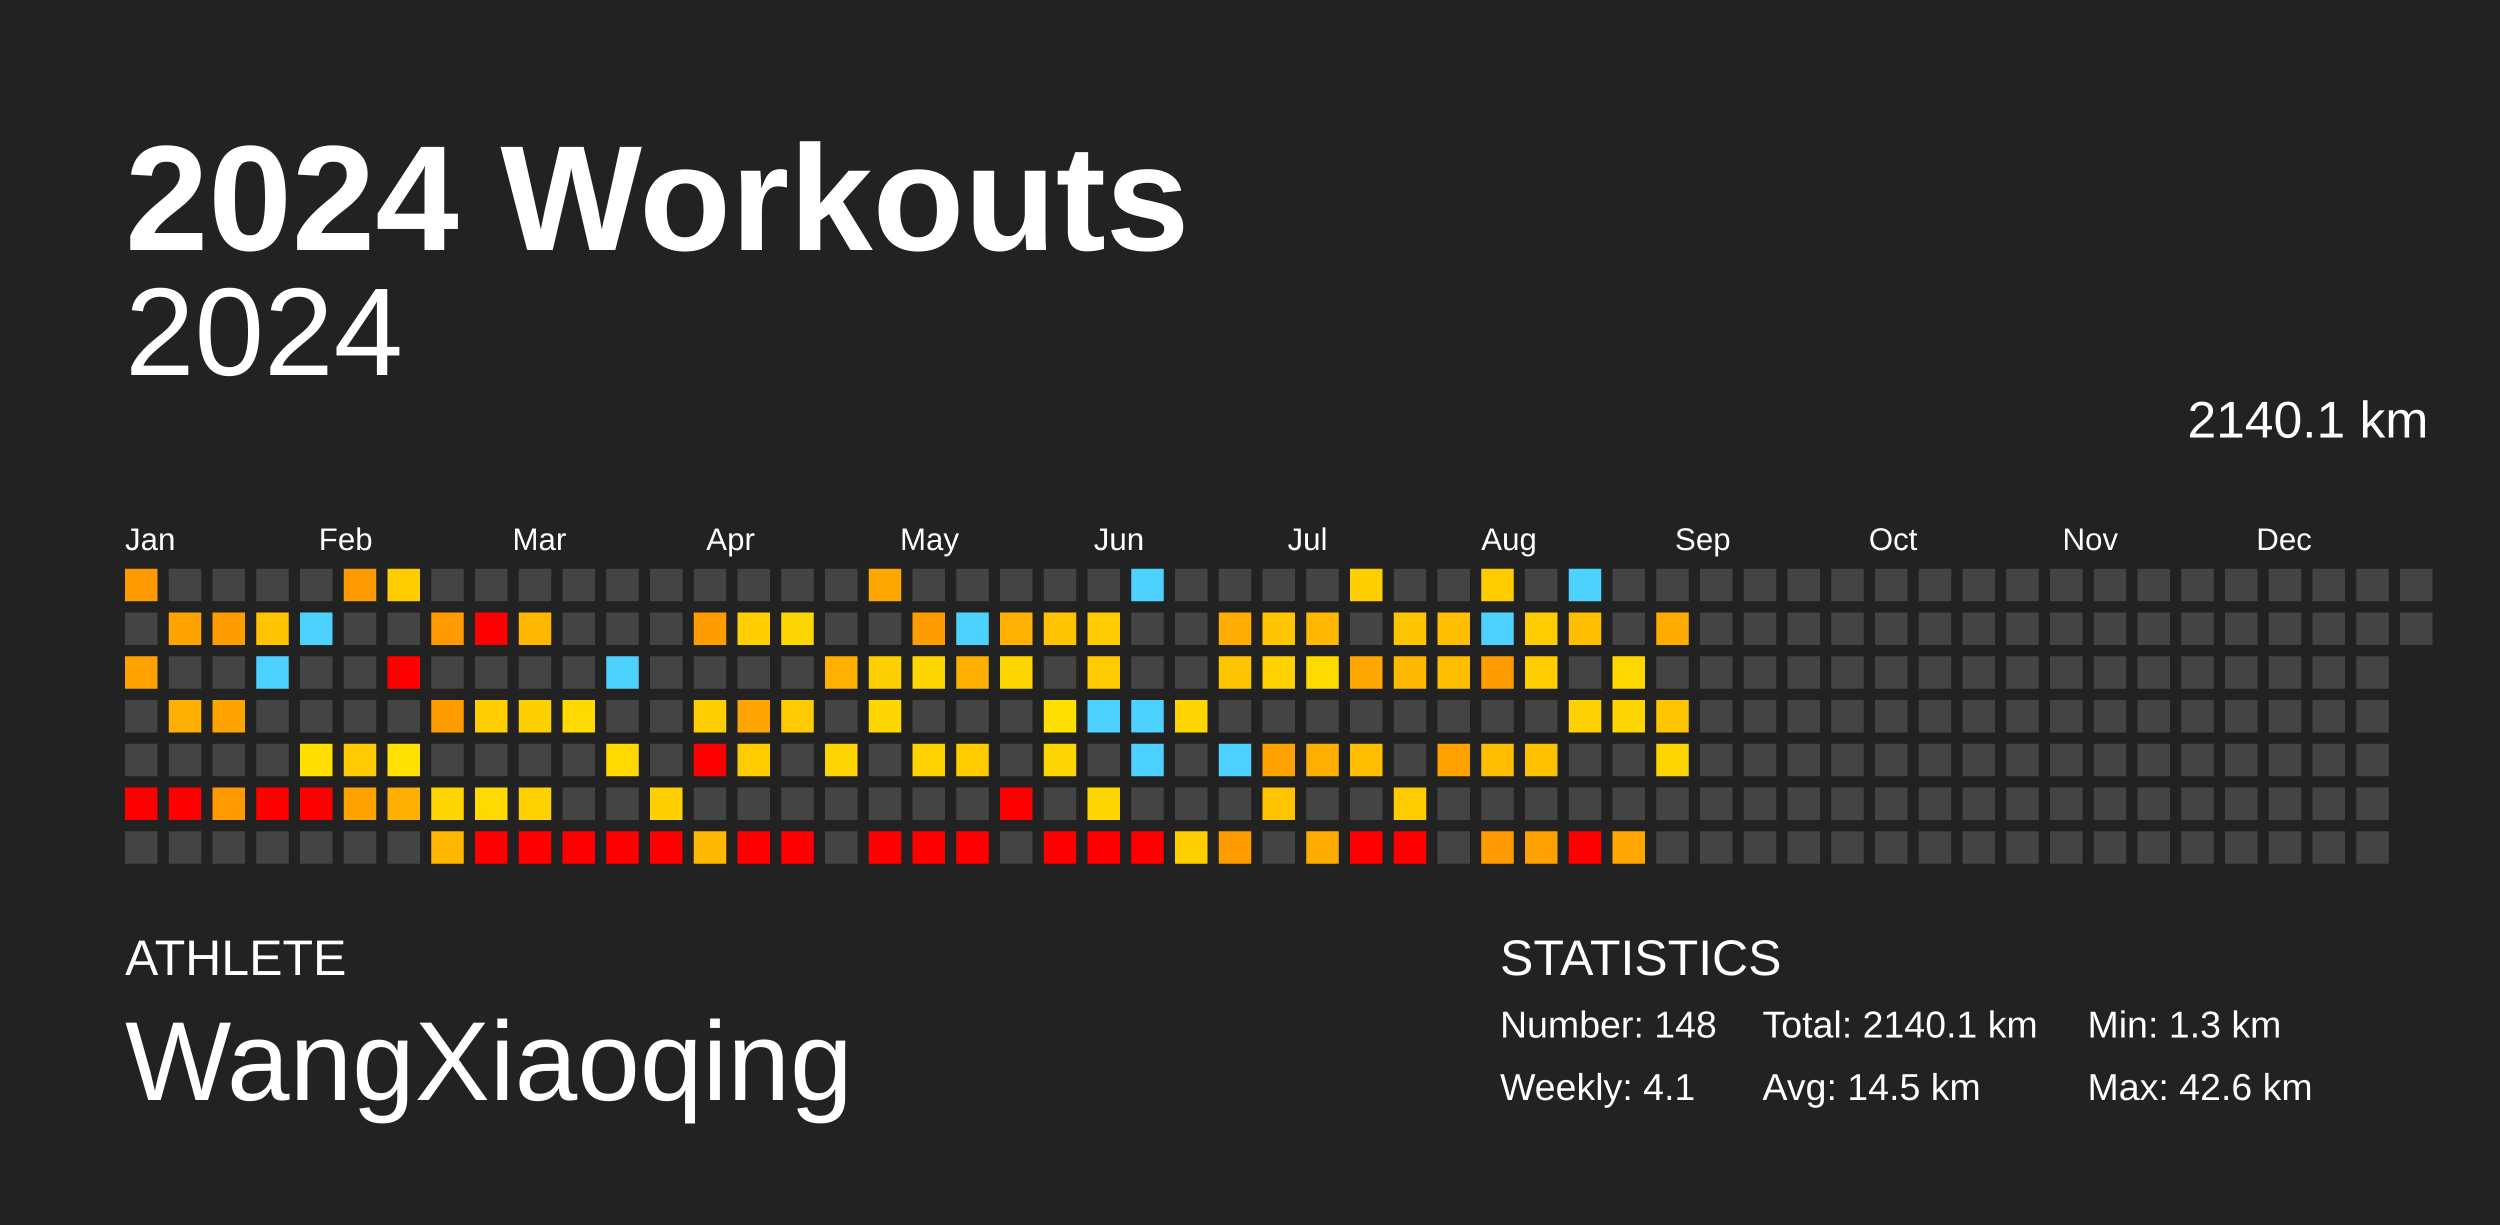
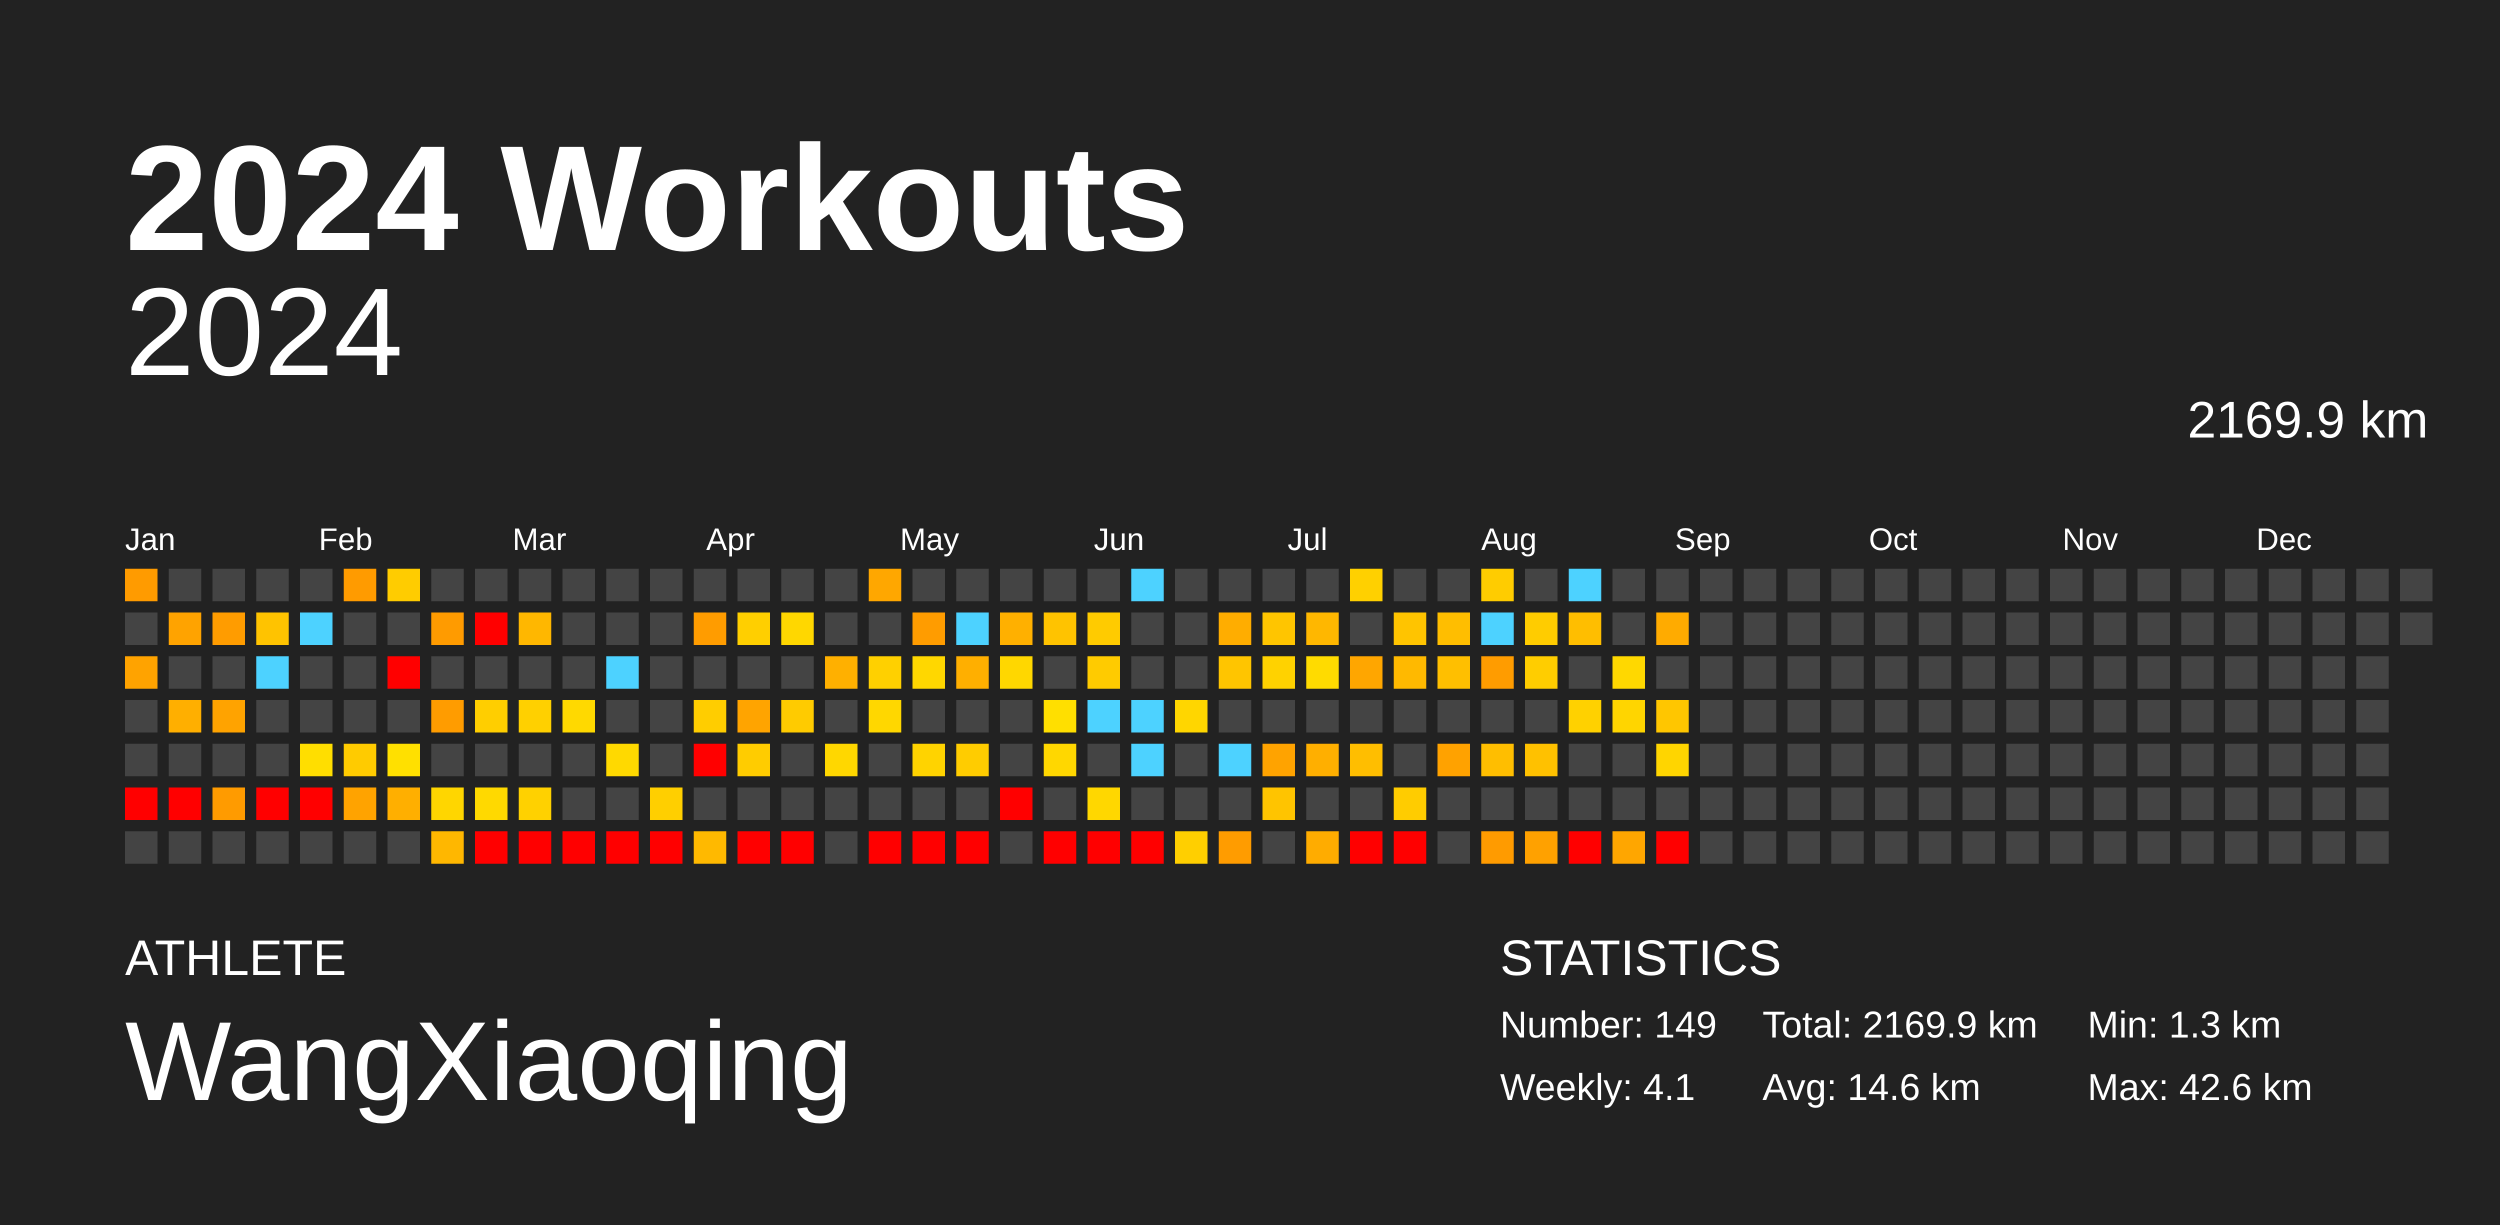
<svg xmlns="http://www.w3.org/2000/svg" baseProfile="full" height="98mm" version="1.1" viewBox="0,0,200,98" width="200mm">
  <defs />
  <rect fill="#222222" height="98" width="200" x="0" y="0" />
  <text fill="#FFFFFF" style="font-size:12px; font-family:Arial; font-weight:bold;" x="10" y="20">2024 Workouts</text>
  <text fill="#FFFFFF" style="font-size:4px; font-family:Arial" x="10" y="78">ATHLETE</text>
  <text fill="#FFFFFF" style="font-size:9px; font-family:Arial" x="10" y="88">WangXiaoqing</text>
  <text fill="#FFFFFF" style="font-size:4px; font-family:Arial" x="120" y="78">STATISTICS</text>
-   <text fill="#FFFFFF" style="font-size:3px; font-family:Arial" x="120" y="83">Number: 148</text>
+   <text fill="#FFFFFF" style="font-size:3px; font-family:Arial" x="120" y="83">Number: 149</text>
  <text fill="#FFFFFF" style="font-size:3px; font-family:Arial" x="120" y="88">Weekly: 4.1</text>
-   <text fill="#FFFFFF" style="font-size:3px; font-family:Arial" x="141" y="83">Total: 2140.1 km</text>
-   <text fill="#FFFFFF" style="font-size:3px; font-family:Arial" x="141" y="88">Avg: 14.5 km</text>
+   <text fill="#FFFFFF" style="font-size:3px; font-family:Arial" x="141" y="83">Total: 2169.9 km</text>
+   <text fill="#FFFFFF" style="font-size:3px; font-family:Arial" x="141" y="88">Avg: 14.6 km</text>
  <text fill="#FFFFFF" style="font-size:3px; font-family:Arial" x="167" y="83">Min: 1.3 km</text>
  <text fill="#FFFFFF" style="font-size:3px; font-family:Arial" x="167" y="88">Max: 42.6 km</text>
  <text alignment-baseline="hanging" fill="#FFFFFF" style="font-size:10.0px; font-family:Arial;" x="10" y="30">2024</text>
-   <text alignment-baseline="hanging" fill="#FFFFFF" style="font-size:4.125px; font-family:Arial;" x="175" y="35">2140.1 km</text>
+   <text alignment-baseline="hanging" fill="#FFFFFF" style="font-size:4.125px; font-family:Arial;" x="175" y="35">2169.9 km</text>
  <text fill="#FFFFFF" style="font-size:2.5px; font-family:Arial" x="10.0" y="44">Jan</text>
  <text fill="#FFFFFF" style="font-size:2.5px; font-family:Arial" x="25.5" y="44">Feb</text>
  <text fill="#FFFFFF" style="font-size:2.5px; font-family:Arial" x="41.0" y="44">Mar</text>
  <text fill="#FFFFFF" style="font-size:2.5px; font-family:Arial" x="56.5" y="44">Apr</text>
  <text fill="#FFFFFF" style="font-size:2.5px; font-family:Arial" x="72.0" y="44">May</text>
  <text fill="#FFFFFF" style="font-size:2.5px; font-family:Arial" x="87.5" y="44">Jun</text>
  <text fill="#FFFFFF" style="font-size:2.5px; font-family:Arial" x="103.0" y="44">Jul</text>
  <text fill="#FFFFFF" style="font-size:2.5px; font-family:Arial" x="118.5" y="44">Aug</text>
  <text fill="#FFFFFF" style="font-size:2.5px; font-family:Arial" x="134.0" y="44">Sep</text>
  <text fill="#FFFFFF" style="font-size:2.5px; font-family:Arial" x="149.5" y="44">Oct</text>
  <text fill="#FFFFFF" style="font-size:2.5px; font-family:Arial" x="165.0" y="44">Nov</text>
  <text fill="#FFFFFF" style="font-size:2.5px; font-family:Arial" x="180.5" y="44">Dec</text>
  <rect fill="#ff9b00" height="2.6" width="2.6" x="10.0" y="45.5" />
  <rect fill="#444444" height="2.6" width="2.6" x="10.0" y="49.0" />
  <rect fill="#ffa300" height="2.6" width="2.6" x="10.0" y="52.5" />
  <rect fill="#444444" height="2.6" width="2.6" x="10.0" y="56.0" />
  <rect fill="#444444" height="2.6" width="2.6" x="10.0" y="59.5" />
  <rect fill="red" height="2.6" width="2.6" x="10.0" y="63.0" />
  <rect fill="#444444" height="2.6" width="2.6" x="10.0" y="66.5" />
  <rect fill="#444444" height="2.6" width="2.6" x="13.5" y="45.5" />
  <rect fill="#ffa300" height="2.6" width="2.6" x="13.5" y="49.0" />
  <rect fill="#444444" height="2.6" width="2.6" x="13.5" y="52.5" />
  <rect fill="#ffaf00" height="2.6" width="2.6" x="13.5" y="56.0" />
  <rect fill="#444444" height="2.6" width="2.6" x="13.5" y="59.5" />
  <rect fill="red" height="2.6" width="2.6" x="13.5" y="63.0" />
  <rect fill="#444444" height="2.6" width="2.6" x="13.5" y="66.5" />
  <rect fill="#444444" height="2.6" width="2.6" x="17.0" y="45.5" />
  <rect fill="#ff9c00" height="2.6" width="2.6" x="17.0" y="49.0" />
  <rect fill="#444444" height="2.6" width="2.6" x="17.0" y="52.5" />
  <rect fill="#ffa300" height="2.6" width="2.6" x="17.0" y="56.0" />
  <rect fill="#444444" height="2.6" width="2.6" x="17.0" y="59.5" />
  <rect fill="#ff9b00" height="2.6" width="2.6" x="17.0" y="63.0" />
  <rect fill="#444444" height="2.6" width="2.6" x="17.0" y="66.5" />
  <rect fill="#444444" height="2.6" width="2.6" x="20.5" y="45.5" />
  <rect fill="#ffc300" height="2.6" width="2.6" x="20.5" y="49.0" />
  <rect fill="#4dd2ff" height="2.6" width="2.6" x="20.5" y="52.5" />
  <rect fill="#444444" height="2.6" width="2.6" x="20.5" y="56.0" />
  <rect fill="#444444" height="2.6" width="2.6" x="20.5" y="59.5" />
  <rect fill="red" height="2.6" width="2.6" x="20.5" y="63.0" />
  <rect fill="#444444" height="2.6" width="2.6" x="20.5" y="66.5" />
  <rect fill="#444444" height="2.6" width="2.6" x="24.0" y="45.5" />
  <rect fill="#4dd2ff" height="2.6" width="2.6" x="24.0" y="49.0" />
  <rect fill="#444444" height="2.6" width="2.6" x="24.0" y="52.5" />
  <rect fill="#444444" height="2.6" width="2.6" x="24.0" y="56.0" />
  <rect fill="#ffde00" height="2.6" width="2.6" x="24.0" y="59.5" />
  <rect fill="red" height="2.6" width="2.6" x="24.0" y="63.0" />
  <rect fill="#444444" height="2.6" width="2.6" x="24.0" y="66.5" />
  <rect fill="#ff9b00" height="2.6" width="2.6" x="27.5" y="45.5" />
  <rect fill="#444444" height="2.6" width="2.6" x="27.5" y="49.0" />
  <rect fill="#444444" height="2.6" width="2.6" x="27.5" y="52.5" />
  <rect fill="#444444" height="2.6" width="2.6" x="27.5" y="56.0" />
  <rect fill="#ffcb00" height="2.6" width="2.6" x="27.5" y="59.5" />
  <rect fill="#ffa300" height="2.6" width="2.6" x="27.5" y="63.0" />
  <rect fill="#444444" height="2.6" width="2.6" x="27.5" y="66.5" />
  <rect fill="#ffcc00" height="2.6" width="2.6" x="31.0" y="45.5" />
  <rect fill="#444444" height="2.6" width="2.6" x="31.0" y="49.0" />
  <rect fill="red" height="2.6" width="2.6" x="31.0" y="52.5" />
  <rect fill="#444444" height="2.6" width="2.6" x="31.0" y="56.0" />
  <rect fill="#ffe000" height="2.6" width="2.6" x="31.0" y="59.5" />
  <rect fill="#ffaf00" height="2.6" width="2.6" x="31.0" y="63.0" />
  <rect fill="#444444" height="2.6" width="2.6" x="31.0" y="66.5" />
  <rect fill="#444444" height="2.6" width="2.6" x="34.5" y="45.5" />
  <rect fill="#ff9b00" height="2.6" width="2.6" x="34.5" y="49.0" />
  <rect fill="#444444" height="2.6" width="2.6" x="34.5" y="52.5" />
  <rect fill="#ff9c00" height="2.6" width="2.6" x="34.5" y="56.0" />
  <rect fill="#444444" height="2.6" width="2.6" x="34.5" y="59.5" />
  <rect fill="#ffd600" height="2.6" width="2.6" x="34.5" y="63.0" />
  <rect fill="#ffb700" height="2.6" width="2.6" x="34.5" y="66.5" />
  <rect fill="#444444" height="2.6" width="2.6" x="38.0" y="45.5" />
  <rect fill="red" height="2.6" width="2.6" x="38.0" y="49.0" />
  <rect fill="#444444" height="2.6" width="2.6" x="38.0" y="52.5" />
  <rect fill="#ffce00" height="2.6" width="2.6" x="38.0" y="56.0" />
  <rect fill="#444444" height="2.6" width="2.6" x="38.0" y="59.5" />
  <rect fill="#ffd900" height="2.6" width="2.6" x="38.0" y="63.0" />
  <rect fill="red" height="2.6" width="2.6" x="38.0" y="66.5" />
  <rect fill="#444444" height="2.6" width="2.6" x="41.5" y="45.5" />
  <rect fill="#ffb700" height="2.6" width="2.6" x="41.5" y="49.0" />
  <rect fill="#444444" height="2.6" width="2.6" x="41.5" y="52.5" />
  <rect fill="#ffd000" height="2.6" width="2.6" x="41.5" y="56.0" />
  <rect fill="#444444" height="2.6" width="2.6" x="41.5" y="59.5" />
  <rect fill="#ffd100" height="2.6" width="2.6" x="41.5" y="63.0" />
  <rect fill="red" height="2.6" width="2.6" x="41.5" y="66.5" />
  <rect fill="#444444" height="2.6" width="2.6" x="45.0" y="45.5" />
  <rect fill="#444444" height="2.6" width="2.6" x="45.0" y="49.0" />
  <rect fill="#444444" height="2.6" width="2.6" x="45.0" y="52.5" />
  <rect fill="#ffd900" height="2.6" width="2.6" x="45.0" y="56.0" />
  <rect fill="#444444" height="2.6" width="2.6" x="45.0" y="59.5" />
  <rect fill="#444444" height="2.6" width="2.6" x="45.0" y="63.0" />
  <rect fill="red" height="2.6" width="2.6" x="45.0" y="66.5" />
  <rect fill="#444444" height="2.6" width="2.6" x="48.5" y="45.5" />
  <rect fill="#444444" height="2.6" width="2.6" x="48.5" y="49.0" />
  <rect fill="#4dd2ff" height="2.6" width="2.6" x="48.5" y="52.5" />
  <rect fill="#444444" height="2.6" width="2.6" x="48.5" y="56.0" />
  <rect fill="#ffd900" height="2.6" width="2.6" x="48.5" y="59.5" />
  <rect fill="#444444" height="2.6" width="2.6" x="48.5" y="63.0" />
  <rect fill="red" height="2.6" width="2.6" x="48.5" y="66.5" />
  <rect fill="#444444" height="2.6" width="2.6" x="52.0" y="45.5" />
  <rect fill="#444444" height="2.6" width="2.6" x="52.0" y="49.0" />
  <rect fill="#444444" height="2.6" width="2.6" x="52.0" y="52.5" />
  <rect fill="#444444" height="2.6" width="2.6" x="52.0" y="56.0" />
  <rect fill="#444444" height="2.6" width="2.6" x="52.0" y="59.5" />
  <rect fill="#ffcf00" height="2.6" width="2.6" x="52.0" y="63.0" />
  <rect fill="red" height="2.6" width="2.6" x="52.0" y="66.5" />
  <rect fill="#444444" height="2.6" width="2.6" x="55.5" y="45.5" />
  <rect fill="#ff9c00" height="2.6" width="2.6" x="55.5" y="49.0" />
  <rect fill="#444444" height="2.6" width="2.6" x="55.5" y="52.5" />
  <rect fill="#ffcd00" height="2.6" width="2.6" x="55.5" y="56.0" />
  <rect fill="red" height="2.6" width="2.6" x="55.5" y="59.5" />
  <rect fill="#444444" height="2.6" width="2.6" x="55.5" y="63.0" />
  <rect fill="#ffb900" height="2.6" width="2.6" x="55.5" y="66.5" />
  <rect fill="#444444" height="2.6" width="2.6" x="59.0" y="45.5" />
  <rect fill="#ffcf00" height="2.6" width="2.6" x="59.0" y="49.0" />
  <rect fill="#444444" height="2.6" width="2.6" x="59.0" y="52.5" />
  <rect fill="#ffa400" height="2.6" width="2.6" x="59.0" y="56.0" />
  <rect fill="#ffcc00" height="2.6" width="2.6" x="59.0" y="59.5" />
  <rect fill="#444444" height="2.6" width="2.6" x="59.0" y="63.0" />
  <rect fill="red" height="2.6" width="2.6" x="59.0" y="66.5" />
  <rect fill="#444444" height="2.6" width="2.6" x="62.5" y="45.5" />
  <rect fill="#ffd700" height="2.6" width="2.6" x="62.5" y="49.0" />
  <rect fill="#444444" height="2.6" width="2.6" x="62.5" y="52.5" />
  <rect fill="#ffcb00" height="2.6" width="2.6" x="62.5" y="56.0" />
  <rect fill="#444444" height="2.6" width="2.6" x="62.5" y="59.5" />
  <rect fill="#444444" height="2.6" width="2.6" x="62.5" y="63.0" />
  <rect fill="red" height="2.6" width="2.6" x="62.5" y="66.5" />
  <rect fill="#444444" height="2.6" width="2.6" x="66.0" y="45.5" />
  <rect fill="#444444" height="2.6" width="2.6" x="66.0" y="49.0" />
  <rect fill="#ffb000" height="2.6" width="2.6" x="66.0" y="52.5" />
  <rect fill="#444444" height="2.6" width="2.6" x="66.0" y="56.0" />
  <rect fill="#ffd700" height="2.6" width="2.6" x="66.0" y="59.5" />
  <rect fill="#444444" height="2.6" width="2.6" x="66.0" y="63.0" />
  <rect fill="#444444" height="2.6" width="2.6" x="66.0" y="66.5" />
  <rect fill="#ffa700" height="2.6" width="2.6" x="69.5" y="45.5" />
  <rect fill="#444444" height="2.6" width="2.6" x="69.5" y="49.0" />
  <rect fill="#ffd000" height="2.6" width="2.6" x="69.5" y="52.5" />
  <rect fill="#ffd700" height="2.6" width="2.6" x="69.5" y="56.0" />
  <rect fill="#444444" height="2.6" width="2.6" x="69.5" y="59.5" />
  <rect fill="#444444" height="2.6" width="2.6" x="69.5" y="63.0" />
  <rect fill="red" height="2.6" width="2.6" x="69.5" y="66.5" />
  <rect fill="#444444" height="2.6" width="2.6" x="73.0" y="45.5" />
  <rect fill="#ff9c00" height="2.6" width="2.6" x="73.0" y="49.0" />
  <rect fill="#ffd700" height="2.6" width="2.6" x="73.0" y="52.5" />
  <rect fill="#444444" height="2.6" width="2.6" x="73.0" y="56.0" />
  <rect fill="#ffd300" height="2.6" width="2.6" x="73.0" y="59.5" />
  <rect fill="#444444" height="2.6" width="2.6" x="73.0" y="63.0" />
  <rect fill="red" height="2.6" width="2.6" x="73.0" y="66.5" />
  <rect fill="#444444" height="2.6" width="2.6" x="76.5" y="45.5" />
  <rect fill="#4dd2ff" height="2.6" width="2.6" x="76.5" y="49.0" />
  <rect fill="#ffaf00" height="2.6" width="2.6" x="76.5" y="52.5" />
  <rect fill="#444444" height="2.6" width="2.6" x="76.5" y="56.0" />
  <rect fill="#ffcc00" height="2.6" width="2.6" x="76.5" y="59.5" />
  <rect fill="#444444" height="2.6" width="2.6" x="76.5" y="63.0" />
  <rect fill="red" height="2.6" width="2.6" x="76.5" y="66.5" />
  <rect fill="#444444" height="2.6" width="2.6" x="80.0" y="45.5" />
  <rect fill="#ffb000" height="2.6" width="2.6" x="80.0" y="49.0" />
  <rect fill="#ffd700" height="2.6" width="2.6" x="80.0" y="52.5" />
  <rect fill="#444444" height="2.6" width="2.6" x="80.0" y="56.0" />
  <rect fill="#444444" height="2.6" width="2.6" x="80.0" y="59.5" />
  <rect fill="red" height="2.6" width="2.6" x="80.0" y="63.0" />
  <rect fill="#444444" height="2.6" width="2.6" x="80.0" y="66.5" />
  <rect fill="#444444" height="2.6" width="2.6" x="83.5" y="45.5" />
  <rect fill="#ffc300" height="2.6" width="2.6" x="83.5" y="49.0" />
  <rect fill="#444444" height="2.6" width="2.6" x="83.5" y="52.5" />
  <rect fill="#ffdf00" height="2.6" width="2.6" x="83.5" y="56.0" />
  <rect fill="#ffd700" height="2.6" width="2.6" x="83.5" y="59.5" />
  <rect fill="#444444" height="2.6" width="2.6" x="83.5" y="63.0" />
  <rect fill="red" height="2.6" width="2.6" x="83.5" y="66.5" />
  <rect fill="#444444" height="2.6" width="2.6" x="87.0" y="45.5" />
  <rect fill="#ffcb00" height="2.6" width="2.6" x="87.0" y="49.0" />
  <rect fill="#ffcb00" height="2.6" width="2.6" x="87.0" y="52.5" />
  <rect fill="#4dd2ff" height="2.6" width="2.6" x="87.0" y="56.0" />
  <rect fill="#444444" height="2.6" width="2.6" x="87.0" y="59.5" />
  <rect fill="#ffd700" height="2.6" width="2.6" x="87.0" y="63.0" />
  <rect fill="red" height="2.6" width="2.6" x="87.0" y="66.5" />
  <rect fill="#4dd2ff" height="2.6" width="2.6" x="90.5" y="45.5" />
  <rect fill="#444444" height="2.6" width="2.6" x="90.5" y="49.0" />
  <rect fill="#444444" height="2.6" width="2.6" x="90.5" y="52.5" />
  <rect fill="#4dd2ff" height="2.6" width="2.6" x="90.5" y="56.0" />
  <rect fill="#4dd2ff" height="2.6" width="2.6" x="90.5" y="59.5" />
  <rect fill="#444444" height="2.6" width="2.6" x="90.5" y="63.0" />
  <rect fill="red" height="2.6" width="2.6" x="90.5" y="66.5" />
  <rect fill="#444444" height="2.6" width="2.6" x="94.0" y="45.5" />
  <rect fill="#444444" height="2.6" width="2.6" x="94.0" y="49.0" />
  <rect fill="#444444" height="2.6" width="2.6" x="94.0" y="52.5" />
  <rect fill="#ffd600" height="2.6" width="2.6" x="94.0" y="56.0" />
  <rect fill="#444444" height="2.6" width="2.6" x="94.0" y="59.5" />
  <rect fill="#444444" height="2.6" width="2.6" x="94.0" y="63.0" />
  <rect fill="#ffcf00" height="2.6" width="2.6" x="94.0" y="66.5" />
  <rect fill="#444444" height="2.6" width="2.6" x="97.5" y="45.5" />
  <rect fill="#ffad00" height="2.6" width="2.6" x="97.5" y="49.0" />
  <rect fill="#ffc500" height="2.6" width="2.6" x="97.5" y="52.5" />
  <rect fill="#444444" height="2.6" width="2.6" x="97.5" y="56.0" />
  <rect fill="#4dd2ff" height="2.6" width="2.6" x="97.5" y="59.5" />
  <rect fill="#444444" height="2.6" width="2.6" x="97.5" y="63.0" />
  <rect fill="#ff9c00" height="2.6" width="2.6" x="97.5" y="66.5" />
  <rect fill="#444444" height="2.6" width="2.6" x="101.0" y="45.5" />
  <rect fill="#ffc500" height="2.6" width="2.6" x="101.0" y="49.0" />
  <rect fill="#ffd200" height="2.6" width="2.6" x="101.0" y="52.5" />
  <rect fill="#444444" height="2.6" width="2.6" x="101.0" y="56.0" />
  <rect fill="#ffa300" height="2.6" width="2.6" x="101.0" y="59.5" />
  <rect fill="#ffc400" height="2.6" width="2.6" x="101.0" y="63.0" />
  <rect fill="#444444" height="2.6" width="2.6" x="101.0" y="66.5" />
  <rect fill="#444444" height="2.6" width="2.6" x="104.5" y="45.5" />
  <rect fill="#ffb700" height="2.6" width="2.6" x="104.5" y="49.0" />
  <rect fill="#ffdb00" height="2.6" width="2.6" x="104.5" y="52.5" />
  <rect fill="#444444" height="2.6" width="2.6" x="104.5" y="56.0" />
  <rect fill="#ffaf00" height="2.6" width="2.6" x="104.5" y="59.5" />
  <rect fill="#444444" height="2.6" width="2.6" x="104.5" y="63.0" />
  <rect fill="#ffac00" height="2.6" width="2.6" x="104.5" y="66.5" />
  <rect fill="#ffd000" height="2.6" width="2.6" x="108.0" y="45.5" />
  <rect fill="#444444" height="2.6" width="2.6" x="108.0" y="49.0" />
  <rect fill="#ffa600" height="2.6" width="2.6" x="108.0" y="52.5" />
  <rect fill="#444444" height="2.6" width="2.6" x="108.0" y="56.0" />
  <rect fill="#ffbe00" height="2.6" width="2.6" x="108.0" y="59.5" />
  <rect fill="#444444" height="2.6" width="2.6" x="108.0" y="63.0" />
  <rect fill="red" height="2.6" width="2.6" x="108.0" y="66.5" />
  <rect fill="#444444" height="2.6" width="2.6" x="111.5" y="45.5" />
  <rect fill="#ffc400" height="2.6" width="2.6" x="111.5" y="49.0" />
  <rect fill="#ffb900" height="2.6" width="2.6" x="111.5" y="52.5" />
  <rect fill="#444444" height="2.6" width="2.6" x="111.5" y="56.0" />
  <rect fill="#444444" height="2.6" width="2.6" x="111.5" y="59.5" />
  <rect fill="#ffcc00" height="2.6" width="2.6" x="111.5" y="63.0" />
  <rect fill="red" height="2.6" width="2.6" x="111.5" y="66.5" />
  <rect fill="#444444" height="2.6" width="2.6" x="115.0" y="45.5" />
  <rect fill="#ffbe00" height="2.6" width="2.6" x="115.0" y="49.0" />
  <rect fill="#ffbf00" height="2.6" width="2.6" x="115.0" y="52.5" />
  <rect fill="#444444" height="2.6" width="2.6" x="115.0" y="56.0" />
  <rect fill="#ffa200" height="2.6" width="2.6" x="115.0" y="59.5" />
  <rect fill="#444444" height="2.6" width="2.6" x="115.0" y="63.0" />
  <rect fill="#444444" height="2.6" width="2.6" x="115.0" y="66.5" />
  <rect fill="#ffcc00" height="2.6" width="2.6" x="118.5" y="45.5" />
  <rect fill="#4dd2ff" height="2.6" width="2.6" x="118.5" y="49.0" />
  <rect fill="#ff9c00" height="2.6" width="2.6" x="118.5" y="52.5" />
  <rect fill="#444444" height="2.6" width="2.6" x="118.5" y="56.0" />
  <rect fill="#ffbe00" height="2.6" width="2.6" x="118.5" y="59.5" />
  <rect fill="#444444" height="2.6" width="2.6" x="118.5" y="63.0" />
  <rect fill="#ff9b00" height="2.6" width="2.6" x="118.5" y="66.5" />
  <rect fill="#444444" height="2.6" width="2.6" x="122.0" y="45.5" />
  <rect fill="#ffcc00" height="2.6" width="2.6" x="122.0" y="49.0" />
  <rect fill="#ffcd00" height="2.6" width="2.6" x="122.0" y="52.5" />
  <rect fill="#444444" height="2.6" width="2.6" x="122.0" y="56.0" />
  <rect fill="#ffc100" height="2.6" width="2.6" x="122.0" y="59.5" />
  <rect fill="#444444" height="2.6" width="2.6" x="122.0" y="63.0" />
  <rect fill="#ffa100" height="2.6" width="2.6" x="122.0" y="66.5" />
  <rect fill="#4dd2ff" height="2.6" width="2.6" x="125.5" y="45.5" />
  <rect fill="#ffbe00" height="2.6" width="2.6" x="125.5" y="49.0" />
  <rect fill="#444444" height="2.6" width="2.6" x="125.5" y="52.5" />
  <rect fill="#ffd100" height="2.6" width="2.6" x="125.5" y="56.0" />
  <rect fill="#444444" height="2.6" width="2.6" x="125.5" y="59.5" />
  <rect fill="#444444" height="2.6" width="2.6" x="125.5" y="63.0" />
  <rect fill="red" height="2.6" width="2.6" x="125.5" y="66.5" />
  <rect fill="#444444" height="2.6" width="2.6" x="129.0" y="45.5" />
  <rect fill="#444444" height="2.6" width="2.6" x="129.0" y="49.0" />
  <rect fill="#ffd800" height="2.6" width="2.6" x="129.0" y="52.5" />
  <rect fill="#ffd500" height="2.6" width="2.6" x="129.0" y="56.0" />
  <rect fill="#444444" height="2.6" width="2.6" x="129.0" y="59.5" />
  <rect fill="#444444" height="2.6" width="2.6" x="129.0" y="63.0" />
  <rect fill="#ffa600" height="2.6" width="2.6" x="129.0" y="66.5" />
  <rect fill="#444444" height="2.6" width="2.6" x="132.5" y="45.5" />
  <rect fill="#ffab00" height="2.6" width="2.6" x="132.5" y="49.0" />
  <rect fill="#444444" height="2.6" width="2.6" x="132.5" y="52.5" />
  <rect fill="#ffc600" height="2.6" width="2.6" x="132.5" y="56.0" />
  <rect fill="#ffd500" height="2.6" width="2.6" x="132.5" y="59.5" />
  <rect fill="#444444" height="2.6" width="2.6" x="132.5" y="63.0" />
-   <rect fill="#444444" height="2.6" width="2.6" x="132.5" y="66.5" />
+   <rect fill="red" height="2.6" width="2.6" x="132.5" y="66.5" />
  <rect fill="#444444" height="2.6" width="2.6" x="136.0" y="45.5" />
  <rect fill="#444444" height="2.6" width="2.6" x="136.0" y="49.0" />
  <rect fill="#444444" height="2.6" width="2.6" x="136.0" y="52.5" />
  <rect fill="#444444" height="2.6" width="2.6" x="136.0" y="56.0" />
  <rect fill="#444444" height="2.6" width="2.6" x="136.0" y="59.5" />
  <rect fill="#444444" height="2.6" width="2.6" x="136.0" y="63.0" />
  <rect fill="#444444" height="2.6" width="2.6" x="136.0" y="66.5" />
  <rect fill="#444444" height="2.6" width="2.6" x="139.5" y="45.5" />
  <rect fill="#444444" height="2.6" width="2.6" x="139.5" y="49.0" />
  <rect fill="#444444" height="2.6" width="2.6" x="139.5" y="52.5" />
  <rect fill="#444444" height="2.6" width="2.6" x="139.5" y="56.0" />
  <rect fill="#444444" height="2.6" width="2.6" x="139.5" y="59.5" />
  <rect fill="#444444" height="2.6" width="2.6" x="139.5" y="63.0" />
  <rect fill="#444444" height="2.6" width="2.6" x="139.5" y="66.5" />
  <rect fill="#444444" height="2.6" width="2.6" x="143.0" y="45.5" />
  <rect fill="#444444" height="2.6" width="2.6" x="143.0" y="49.0" />
  <rect fill="#444444" height="2.6" width="2.6" x="143.0" y="52.5" />
  <rect fill="#444444" height="2.6" width="2.6" x="143.0" y="56.0" />
  <rect fill="#444444" height="2.6" width="2.6" x="143.0" y="59.5" />
  <rect fill="#444444" height="2.6" width="2.6" x="143.0" y="63.0" />
  <rect fill="#444444" height="2.6" width="2.6" x="143.0" y="66.5" />
  <rect fill="#444444" height="2.6" width="2.6" x="146.5" y="45.5" />
  <rect fill="#444444" height="2.6" width="2.6" x="146.5" y="49.0" />
  <rect fill="#444444" height="2.6" width="2.6" x="146.5" y="52.5" />
  <rect fill="#444444" height="2.6" width="2.6" x="146.5" y="56.0" />
  <rect fill="#444444" height="2.6" width="2.6" x="146.5" y="59.5" />
  <rect fill="#444444" height="2.6" width="2.6" x="146.5" y="63.0" />
  <rect fill="#444444" height="2.6" width="2.6" x="146.5" y="66.5" />
  <rect fill="#444444" height="2.6" width="2.6" x="150.0" y="45.5" />
  <rect fill="#444444" height="2.6" width="2.6" x="150.0" y="49.0" />
  <rect fill="#444444" height="2.6" width="2.6" x="150.0" y="52.5" />
  <rect fill="#444444" height="2.6" width="2.6" x="150.0" y="56.0" />
  <rect fill="#444444" height="2.6" width="2.6" x="150.0" y="59.5" />
  <rect fill="#444444" height="2.6" width="2.6" x="150.0" y="63.0" />
  <rect fill="#444444" height="2.6" width="2.6" x="150.0" y="66.5" />
  <rect fill="#444444" height="2.6" width="2.6" x="153.5" y="45.5" />
  <rect fill="#444444" height="2.6" width="2.6" x="153.5" y="49.0" />
  <rect fill="#444444" height="2.6" width="2.6" x="153.5" y="52.5" />
  <rect fill="#444444" height="2.6" width="2.6" x="153.5" y="56.0" />
  <rect fill="#444444" height="2.6" width="2.6" x="153.5" y="59.5" />
  <rect fill="#444444" height="2.6" width="2.6" x="153.5" y="63.0" />
  <rect fill="#444444" height="2.6" width="2.6" x="153.5" y="66.5" />
  <rect fill="#444444" height="2.6" width="2.6" x="157.0" y="45.5" />
  <rect fill="#444444" height="2.6" width="2.6" x="157.0" y="49.0" />
  <rect fill="#444444" height="2.6" width="2.6" x="157.0" y="52.5" />
  <rect fill="#444444" height="2.6" width="2.6" x="157.0" y="56.0" />
  <rect fill="#444444" height="2.6" width="2.6" x="157.0" y="59.5" />
  <rect fill="#444444" height="2.6" width="2.6" x="157.0" y="63.0" />
  <rect fill="#444444" height="2.6" width="2.6" x="157.0" y="66.5" />
  <rect fill="#444444" height="2.6" width="2.6" x="160.5" y="45.5" />
  <rect fill="#444444" height="2.6" width="2.6" x="160.5" y="49.0" />
  <rect fill="#444444" height="2.6" width="2.6" x="160.5" y="52.5" />
  <rect fill="#444444" height="2.6" width="2.6" x="160.5" y="56.0" />
  <rect fill="#444444" height="2.6" width="2.6" x="160.5" y="59.5" />
  <rect fill="#444444" height="2.6" width="2.6" x="160.5" y="63.0" />
  <rect fill="#444444" height="2.6" width="2.6" x="160.5" y="66.5" />
  <rect fill="#444444" height="2.6" width="2.6" x="164.0" y="45.5" />
  <rect fill="#444444" height="2.6" width="2.6" x="164.0" y="49.0" />
  <rect fill="#444444" height="2.6" width="2.6" x="164.0" y="52.5" />
  <rect fill="#444444" height="2.6" width="2.6" x="164.0" y="56.0" />
  <rect fill="#444444" height="2.6" width="2.6" x="164.0" y="59.5" />
  <rect fill="#444444" height="2.6" width="2.6" x="164.0" y="63.0" />
  <rect fill="#444444" height="2.6" width="2.6" x="164.0" y="66.5" />
  <rect fill="#444444" height="2.6" width="2.6" x="167.5" y="45.5" />
  <rect fill="#444444" height="2.6" width="2.6" x="167.5" y="49.0" />
  <rect fill="#444444" height="2.6" width="2.6" x="167.5" y="52.5" />
  <rect fill="#444444" height="2.6" width="2.6" x="167.5" y="56.0" />
  <rect fill="#444444" height="2.6" width="2.6" x="167.5" y="59.5" />
  <rect fill="#444444" height="2.6" width="2.6" x="167.5" y="63.0" />
  <rect fill="#444444" height="2.6" width="2.6" x="167.5" y="66.5" />
  <rect fill="#444444" height="2.6" width="2.6" x="171.0" y="45.5" />
  <rect fill="#444444" height="2.6" width="2.6" x="171.0" y="49.0" />
  <rect fill="#444444" height="2.6" width="2.6" x="171.0" y="52.5" />
  <rect fill="#444444" height="2.6" width="2.6" x="171.0" y="56.0" />
  <rect fill="#444444" height="2.6" width="2.6" x="171.0" y="59.5" />
  <rect fill="#444444" height="2.6" width="2.6" x="171.0" y="63.0" />
  <rect fill="#444444" height="2.6" width="2.6" x="171.0" y="66.5" />
  <rect fill="#444444" height="2.6" width="2.6" x="174.5" y="45.5" />
  <rect fill="#444444" height="2.6" width="2.6" x="174.5" y="49.0" />
  <rect fill="#444444" height="2.6" width="2.6" x="174.5" y="52.5" />
  <rect fill="#444444" height="2.6" width="2.6" x="174.5" y="56.0" />
  <rect fill="#444444" height="2.6" width="2.6" x="174.5" y="59.5" />
  <rect fill="#444444" height="2.6" width="2.6" x="174.5" y="63.0" />
  <rect fill="#444444" height="2.6" width="2.6" x="174.5" y="66.5" />
  <rect fill="#444444" height="2.6" width="2.6" x="178.0" y="45.5" />
  <rect fill="#444444" height="2.6" width="2.6" x="178.0" y="49.0" />
  <rect fill="#444444" height="2.6" width="2.6" x="178.0" y="52.5" />
  <rect fill="#444444" height="2.6" width="2.6" x="178.0" y="56.0" />
  <rect fill="#444444" height="2.6" width="2.6" x="178.0" y="59.5" />
  <rect fill="#444444" height="2.6" width="2.6" x="178.0" y="63.0" />
  <rect fill="#444444" height="2.6" width="2.6" x="178.0" y="66.5" />
  <rect fill="#444444" height="2.6" width="2.6" x="181.5" y="45.5" />
  <rect fill="#444444" height="2.6" width="2.6" x="181.5" y="49.0" />
  <rect fill="#444444" height="2.6" width="2.6" x="181.5" y="52.5" />
  <rect fill="#444444" height="2.6" width="2.6" x="181.5" y="56.0" />
  <rect fill="#444444" height="2.6" width="2.6" x="181.5" y="59.5" />
  <rect fill="#444444" height="2.6" width="2.6" x="181.5" y="63.0" />
  <rect fill="#444444" height="2.6" width="2.6" x="181.5" y="66.5" />
  <rect fill="#444444" height="2.6" width="2.6" x="185.0" y="45.5" />
  <rect fill="#444444" height="2.6" width="2.6" x="185.0" y="49.0" />
  <rect fill="#444444" height="2.6" width="2.6" x="185.0" y="52.5" />
  <rect fill="#444444" height="2.6" width="2.6" x="185.0" y="56.0" />
  <rect fill="#444444" height="2.6" width="2.6" x="185.0" y="59.5" />
  <rect fill="#444444" height="2.6" width="2.6" x="185.0" y="63.0" />
  <rect fill="#444444" height="2.6" width="2.6" x="185.0" y="66.5" />
  <rect fill="#444444" height="2.6" width="2.6" x="188.5" y="45.5" />
  <rect fill="#444444" height="2.6" width="2.6" x="188.5" y="49.0" />
  <rect fill="#444444" height="2.6" width="2.6" x="188.5" y="52.5" />
  <rect fill="#444444" height="2.6" width="2.6" x="188.5" y="56.0" />
  <rect fill="#444444" height="2.6" width="2.6" x="188.5" y="59.5" />
  <rect fill="#444444" height="2.6" width="2.6" x="188.5" y="63.0" />
  <rect fill="#444444" height="2.6" width="2.6" x="188.5" y="66.5" />
  <rect fill="#444444" height="2.6" width="2.6" x="192.0" y="45.5" />
  <rect fill="#444444" height="2.6" width="2.6" x="192.0" y="49.0" />
</svg>
